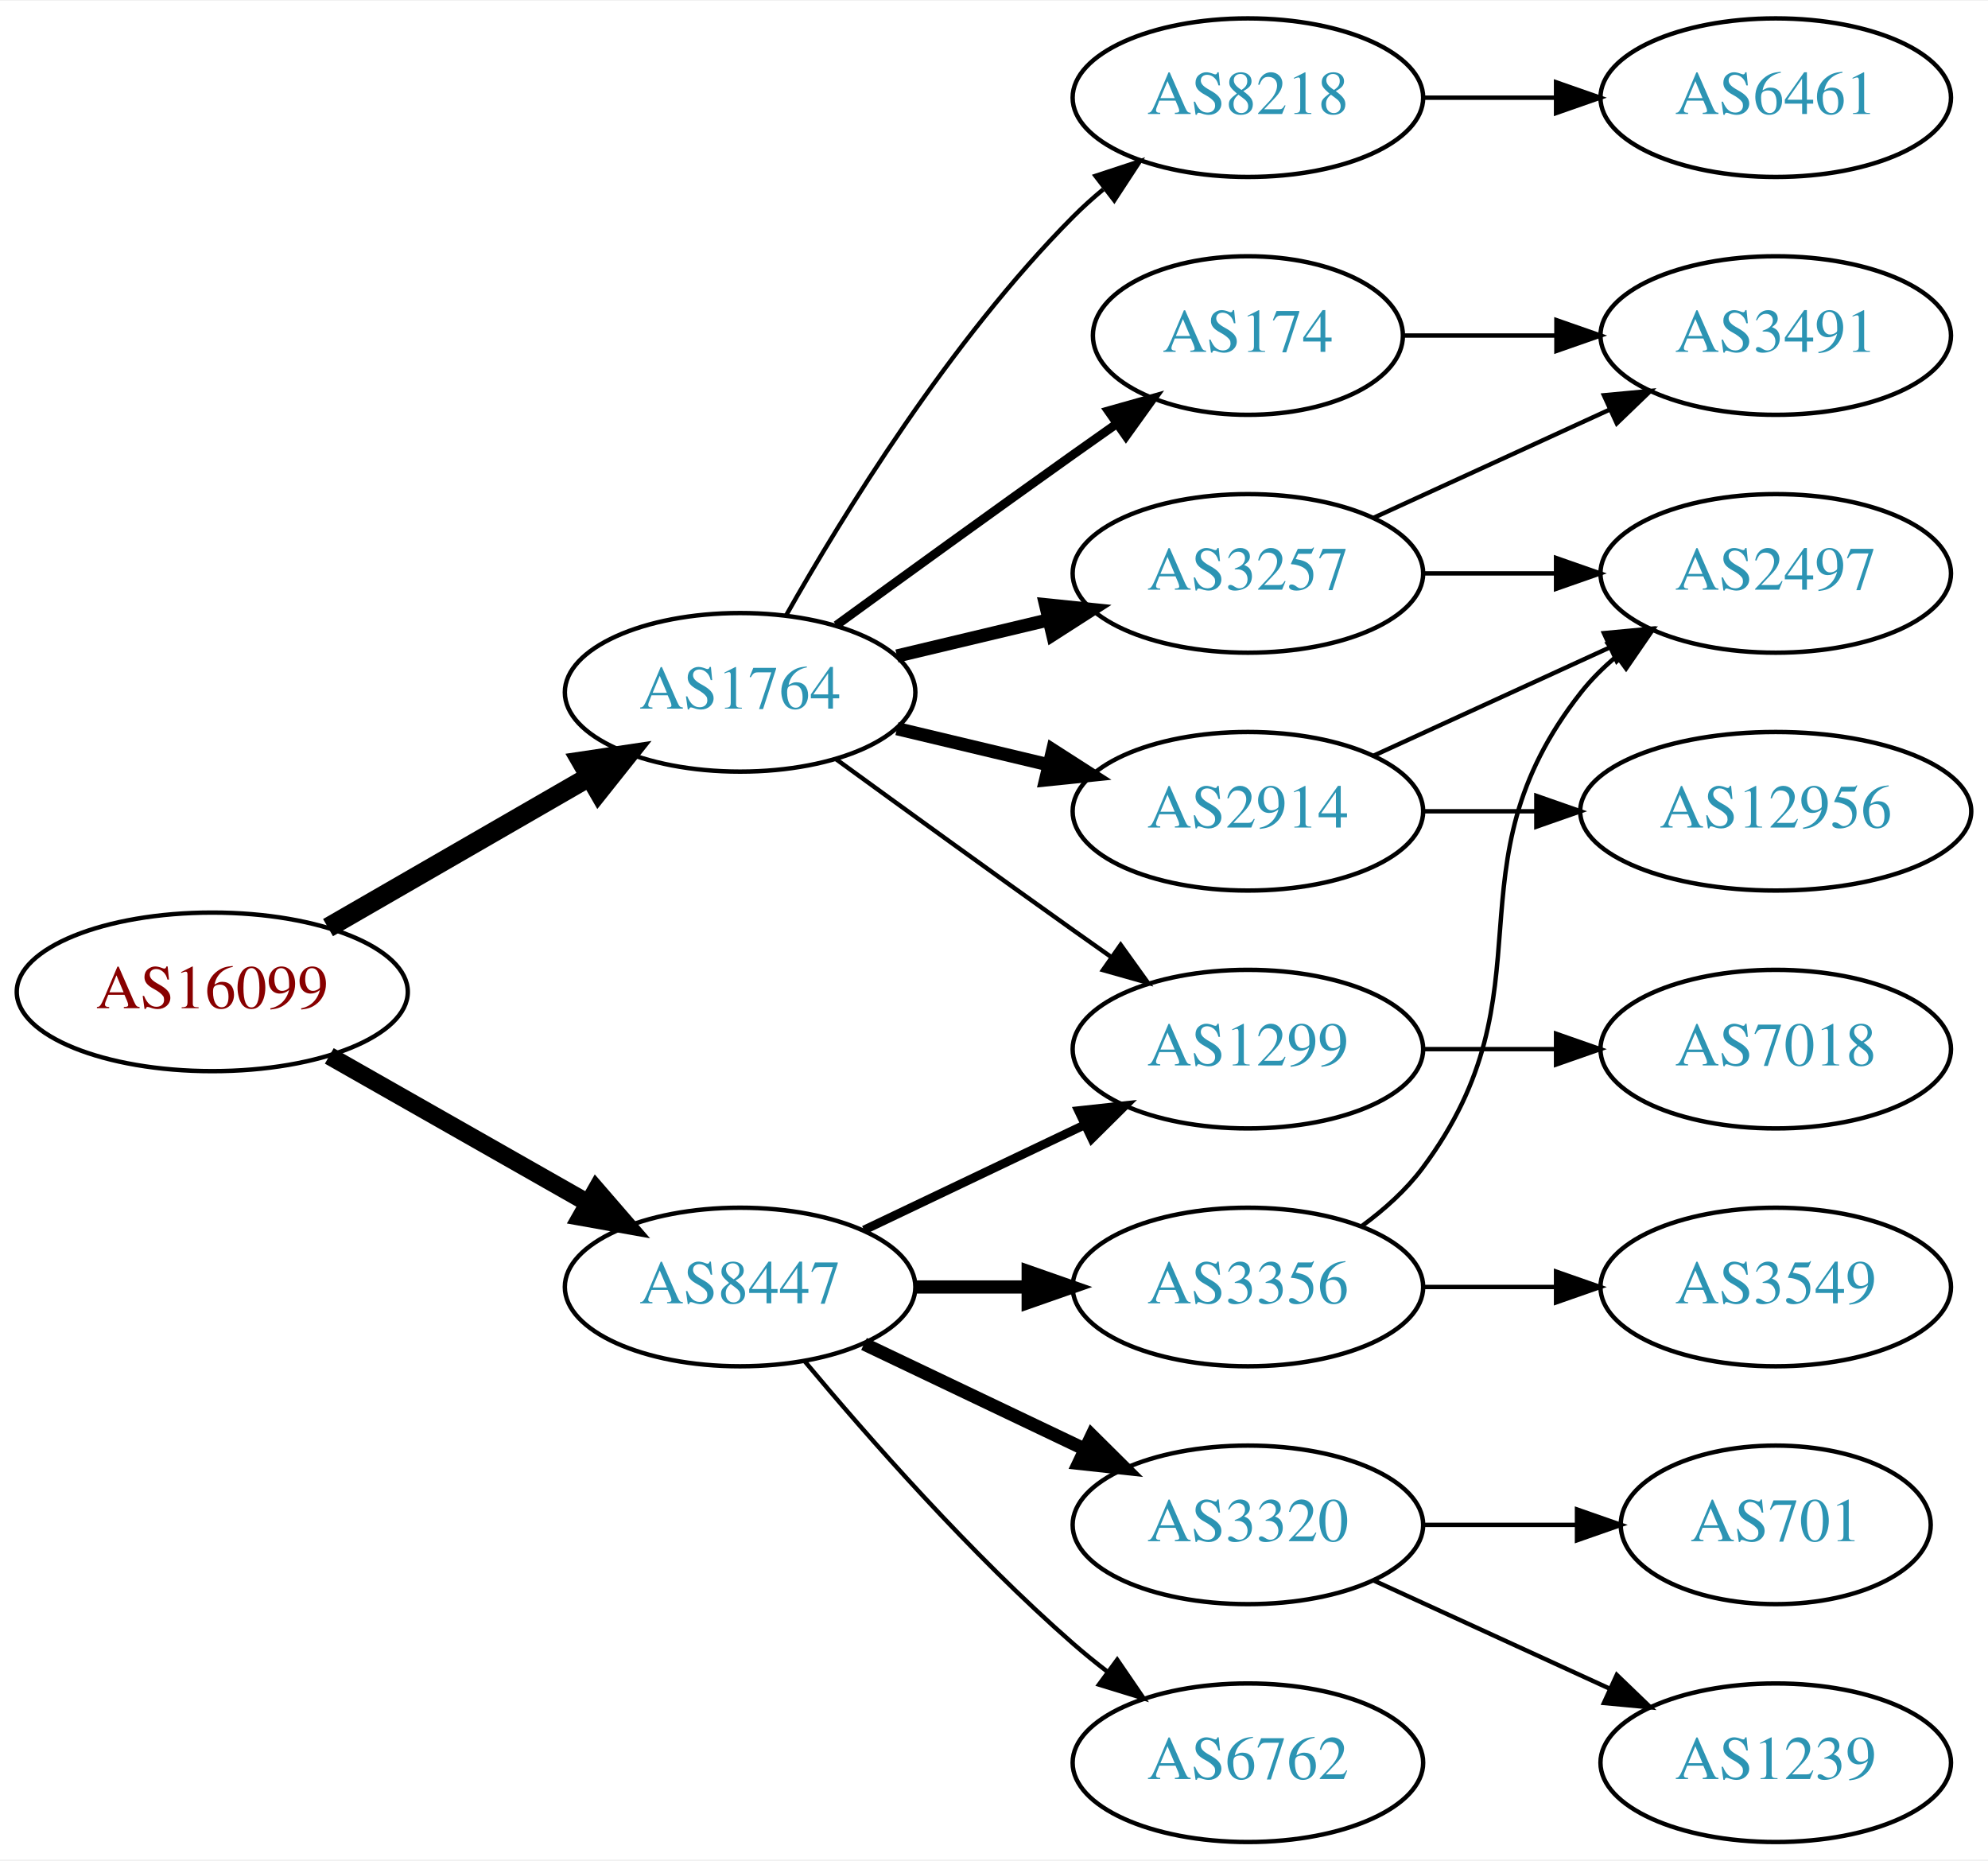
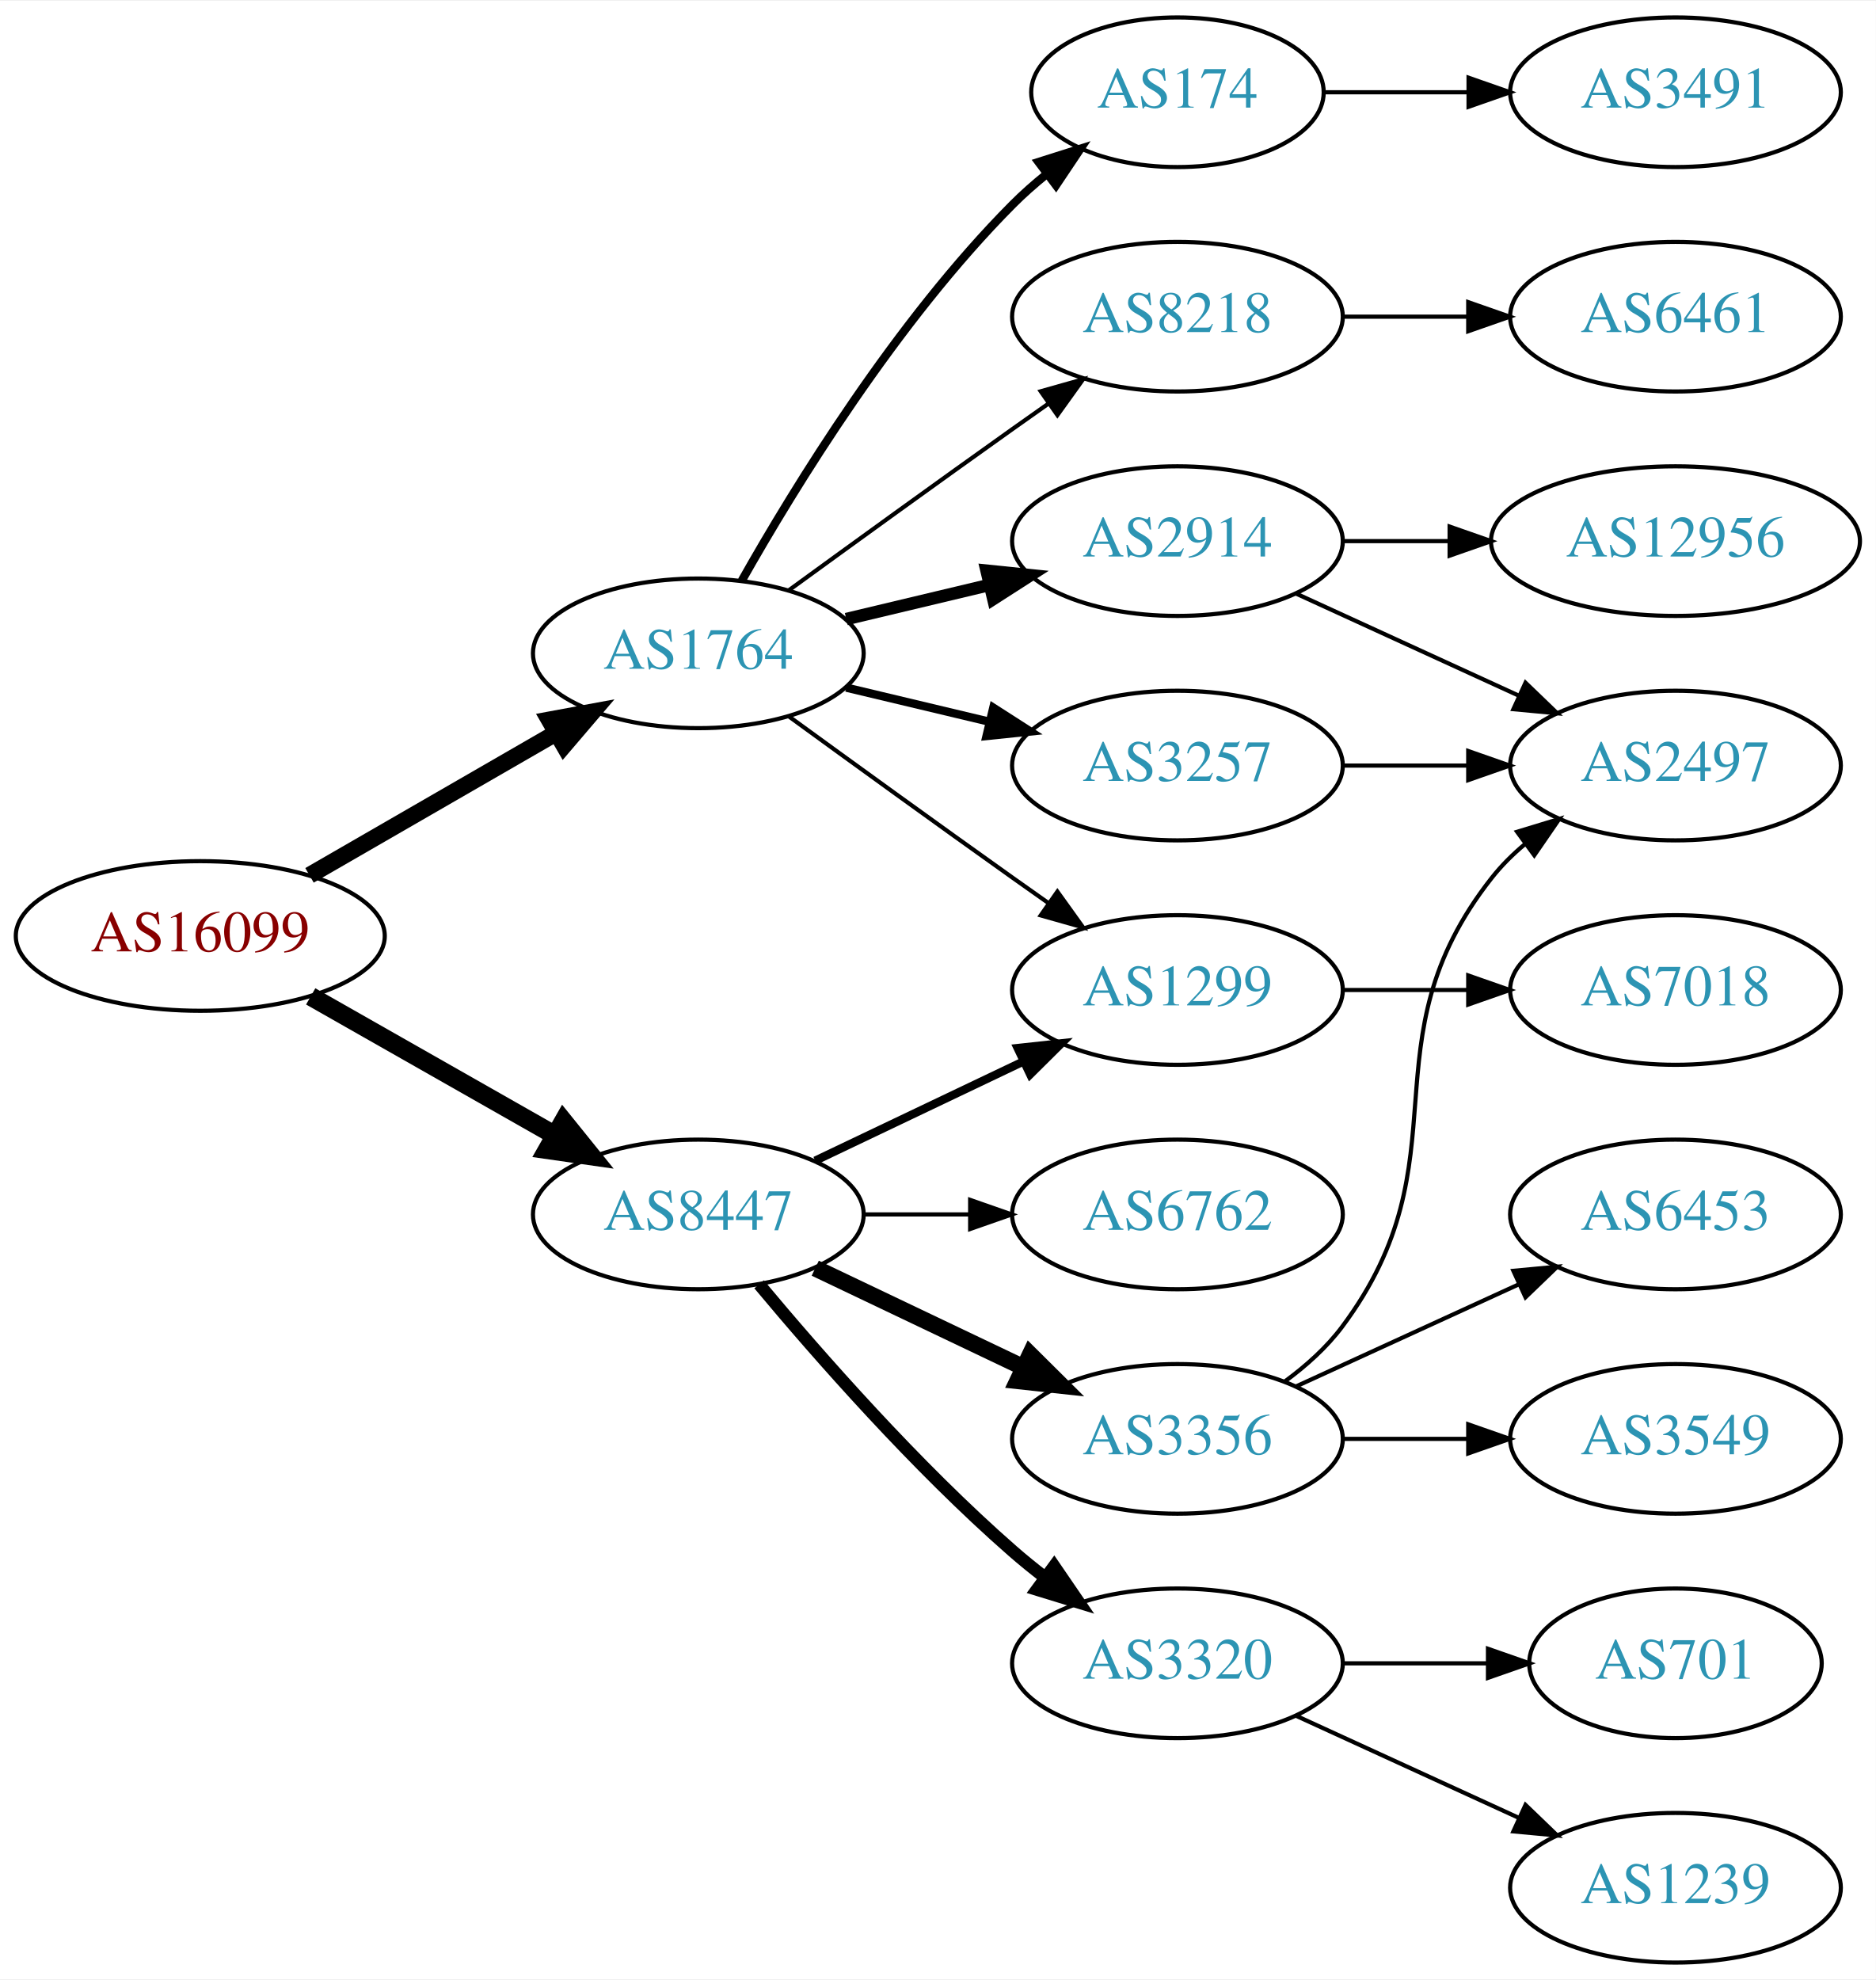
- <svg xmlns="http://www.w3.org/2000/svg" xmlns:xlink="http://www.w3.org/1999/xlink" width="451pt" height="422pt" viewBox="0.00 0.00 451.37 422.00">
-   <g id="graph0" class="graph" transform="scale(1 1) rotate(0) translate(4 418)">
-     <polygon fill="white" stroke="none" points="-4,4 -4,-418 447.37,-418 447.37,4 -4,4" />
+ <svg xmlns="http://www.w3.org/2000/svg" xmlns:xlink="http://www.w3.org/1999/xlink" width="451pt" height="476pt" viewBox="0.00 0.00 451.37 476.00">
+   <g id="graph0" class="graph" transform="scale(1 1) rotate(0) translate(4 472)">
+     <polygon fill="white" stroke="none" points="-4,4 -4,-472 447.37,-472 447.37,4 -4,4" />
    <g id="node1" class="node">
      <g id="a_node1">
        <a xlink:href="/asn/16099" xlink:title="AS16099 ~ SOZVERS-NET [AT]">
-           <ellipse fill="#ffffff" stroke="black" cx="44.196" cy="-193" rx="44.393" ry="18" />
-           <text text-anchor="middle" x="44.196" y="-189.3" font-family="Times,serif" font-size="14.00" fill="#880000">AS16099</text>
+           <ellipse fill="#ffffff" stroke="black" cx="44.196" cy="-247" rx="44.393" ry="18" />
+           <text text-anchor="middle" x="44.196" y="-243.3" font-family="Times,serif" font-size="14.00" fill="#880000">AS16099</text>
        </a>
      </g>
    </g>
    <g id="node2" class="node">
      <g id="a_node2">
        <a xlink:href="/asn/1764" xlink:title="AS1764 ~ NEXTLAYER-AS [AT]">
-           <ellipse fill="#ffffff" stroke="black" cx="164.039" cy="-261" rx="39.794" ry="18" />
-           <text text-anchor="middle" x="164.039" y="-257.3" font-family="Times,serif" font-size="14.00" fill="#2c94b3">AS1764</text>
+           <ellipse fill="#ffffff" stroke="black" cx="164.039" cy="-315" rx="39.794" ry="18" />
+           <text text-anchor="middle" x="164.039" y="-311.3" font-family="Times,serif" font-size="14.00" fill="#2c94b3">AS1764</text>
        </a>
      </g>
    </g>
    <g id="edge1" class="edge">
-       <path fill="none" stroke="black" stroke-width="4.5" d="M70.476,-207.588C87.796,-217.582 110.947,-230.941 129.763,-241.799" />
-       <polygon fill="black" stroke="black" stroke-width="4.5" points="127.978,-245.314 138.607,-246.902 131.914,-238.493 127.978,-245.314" />
+       <path fill="none" stroke="black" stroke-width="4.05" d="M70.476,-261.588C87.796,-271.582 110.947,-284.941 129.763,-295.799" />
+       <polygon fill="black" stroke="black" stroke-width="4.05" points="128.174,-298.973 138.607,-300.902 131.717,-292.835 128.174,-298.973" />
    </g>
    <g id="node3" class="node">
      <g id="a_node3">
        <a xlink:href="/asn/8447" xlink:title="AS8447 ~ A1 Telekom Austria AG [AT]">
-           <ellipse fill="#ffffff" stroke="black" cx="164.039" cy="-126" rx="39.794" ry="18" />
-           <text text-anchor="middle" x="164.039" y="-122.3" font-family="Times,serif" font-size="14.00" fill="#2c94b3">AS8447</text>
+           <ellipse fill="#ffffff" stroke="black" cx="164.039" cy="-180" rx="39.794" ry="18" />
+           <text text-anchor="middle" x="164.039" y="-176.3" font-family="Times,serif" font-size="14.00" fill="#2c94b3">AS8447</text>
        </a>
      </g>
    </g>
    <g id="edge2" class="edge">
-       <path fill="none" stroke="black" stroke-width="4.05" d="M70.766,-178.462C87.985,-168.672 110.871,-155.66 129.542,-145.045" />
-       <polygon fill="black" stroke="black" stroke-width="4.05" points="131.384,-148.074 138.326,-140.05 127.881,-141.912 131.384,-148.074" />
+       <path fill="none" stroke="black" stroke-width="4.5" d="M70.766,-232.462C87.985,-222.672 110.871,-209.66 129.542,-199.045" />
+       <polygon fill="black" stroke="black" stroke-width="4.5" points="131.579,-202.416 138.326,-194.05 127.687,-195.57 131.579,-202.416" />
    </g>
    <g id="node4" class="node">
      <g id="a_node4">
-         <a xlink:href="/asn/1299" xlink:title="AS1299 ~ Telia Carrier [EU]">
-           <ellipse fill="#ffffff" stroke="black" cx="279.332" cy="-180" rx="39.794" ry="18" />
-           <text text-anchor="middle" x="279.332" y="-176.3" font-family="Times,serif" font-size="14.00" fill="#2c94b3">AS1299</text>
+         <a xlink:href="/asn/174" xlink:title="AS174 ~ Cogent Communications [US]">
+           <ellipse fill="#ffffff" stroke="black" cx="279.332" cy="-450" rx="35.194" ry="18" />
+           <text text-anchor="middle" x="279.332" y="-446.3" font-family="Times,serif" font-size="14.00" fill="#2c94b3">AS174</text>
        </a>
      </g>
    </g>
    <g id="edge3" class="edge">
-       <path fill="none" stroke="black" d="M185.887,-245.778C200.821,-234.909 221.435,-219.975 239.685,-207 242.506,-204.995 245.449,-202.915 248.397,-200.841" />
-       <polygon fill="black" stroke="black" points="250.443,-203.681 256.621,-195.074 246.424,-197.95 250.443,-203.681" />
+       <path fill="none" stroke="black" stroke-width="2" d="M174.498,-332.49C187.28,-355.096 211.712,-394.886 239.685,-423 242.185,-425.513 244.946,-427.949 247.807,-430.261" />
+       <polygon fill="black" stroke="black" stroke-width="2" points="245.905,-433.21 256.004,-436.413 250.108,-427.611 245.905,-433.21" />
    </g>
    <g id="node5" class="node">
      <g id="a_node5">
+         <a xlink:href="/asn/1299" xlink:title="AS1299 ~ Telia Carrier [EU]">
+           <ellipse fill="#ffffff" stroke="black" cx="279.332" cy="-234" rx="39.794" ry="18" />
+           <text text-anchor="middle" x="279.332" y="-230.3" font-family="Times,serif" font-size="14.00" fill="#2c94b3">AS1299</text>
+         </a>
+       </g>
+     </g>
+     <g id="edge4" class="edge">
+       <path fill="none" stroke="black" d="M185.887,-299.778C200.821,-288.909 221.435,-273.975 239.685,-261 242.506,-258.995 245.449,-256.915 248.397,-254.841" />
+       <polygon fill="black" stroke="black" points="250.443,-257.681 256.621,-249.074 246.424,-251.95 250.443,-257.681" />
+     </g>
+     <g id="node6" class="node">
+       <g id="a_node6">
+         <a xlink:href="/asn/3257" xlink:title="AS3257 ~ GTT [DE]">
+           <ellipse fill="#ffffff" stroke="black" cx="279.332" cy="-288" rx="39.794" ry="18" />
+           <text text-anchor="middle" x="279.332" y="-284.3" font-family="Times,serif" font-size="14.00" fill="#2c94b3">AS3257</text>
+         </a>
+       </g>
+     </g>
+     <g id="edge5" class="edge">
+       <path fill="none" stroke="black" stroke-width="2" d="M199.646,-306.752C210.517,-304.162 222.671,-301.265 234.114,-298.538" />
+       <polygon fill="black" stroke="black" stroke-width="2" points="235.02,-301.92 243.936,-296.197 233.397,-295.111 235.02,-301.92" />
+     </g>
+     <g id="node7" class="node">
+       <g id="a_node7">
        <a xlink:href="/asn/8218" xlink:title="AS8218 ~ legacy Neotelecoms [FR]">
          <ellipse fill="#ffffff" stroke="black" cx="279.332" cy="-396" rx="39.794" ry="18" />
          <text text-anchor="middle" x="279.332" y="-392.3" font-family="Times,serif" font-size="14.00" fill="#2c94b3">AS8218</text>
        </a>
      </g>
    </g>
-     <g id="edge4" class="edge">
-       <path fill="none" stroke="black" d="M174.498,-278.49C187.28,-301.096 211.712,-340.886 239.685,-369 241.796,-371.121 244.092,-373.188 246.477,-375.171" />
-       <polygon fill="black" stroke="black" points="244.73,-378.242 254.793,-381.556 248.993,-372.69 244.73,-378.242" />
-     </g>
-     <g id="node6" class="node">
-       <g id="a_node6">
-         <a xlink:href="/asn/174" xlink:title="AS174 ~ Cogent Communications [US]">
-           <ellipse fill="#ffffff" stroke="black" cx="279.332" cy="-342" rx="35.194" ry="18" />
-           <text text-anchor="middle" x="279.332" y="-338.3" font-family="Times,serif" font-size="14.00" fill="#2c94b3">AS174</text>
-         </a>
-       </g>
-     </g>
-     <g id="edge5" class="edge">
-       <path fill="none" stroke="black" stroke-width="2" d="M185.887,-276.222C200.821,-287.091 221.435,-302.025 239.685,-315 242.895,-317.282 246.264,-319.661 249.619,-322.018" />
-       <polygon fill="black" stroke="black" stroke-width="2" points="247.631,-324.899 257.83,-327.77 251.647,-319.166 247.631,-324.899" />
-     </g>
-     <g id="node7" class="node">
-       <g id="a_node7">
-         <a xlink:href="/asn/3257" xlink:title="AS3257 ~ GTT [DE]">
-           <ellipse fill="#ffffff" stroke="black" cx="279.332" cy="-288" rx="39.794" ry="18" />
-           <text text-anchor="middle" x="279.332" y="-284.3" font-family="Times,serif" font-size="14.00" fill="#2c94b3">AS3257</text>
-         </a>
-       </g>
-     </g>
    <g id="edge6" class="edge">
-       <path fill="none" stroke="black" stroke-width="3" d="M199.646,-269.248C210.517,-271.838 222.671,-274.735 234.114,-277.462" />
-       <polygon fill="black" stroke="black" stroke-width="3" points="233.397,-280.889 243.936,-279.803 235.02,-274.08 233.397,-280.889" />
+       <path fill="none" stroke="black" d="M185.887,-330.222C200.821,-341.091 221.435,-356.025 239.685,-369 242.506,-371.005 245.449,-373.085 248.397,-375.159" />
+       <polygon fill="black" stroke="black" points="246.424,-378.05 256.621,-380.926 250.443,-372.319 246.424,-378.05" />
    </g>
    <g id="node8" class="node">
      <g id="a_node8">
        <a xlink:href="/asn/2914" xlink:title="AS2914 ~ NTT America, Inc. [US]">
-           <ellipse fill="#ffffff" stroke="black" cx="279.332" cy="-234" rx="39.794" ry="18" />
-           <text text-anchor="middle" x="279.332" y="-230.3" font-family="Times,serif" font-size="14.00" fill="#2c94b3">AS2914</text>
+           <ellipse fill="#ffffff" stroke="black" cx="279.332" cy="-342" rx="39.794" ry="18" />
+           <text text-anchor="middle" x="279.332" y="-338.3" font-family="Times,serif" font-size="14.00" fill="#2c94b3">AS2914</text>
        </a>
      </g>
    </g>
    <g id="edge7" class="edge">
-       <path fill="none" stroke="black" stroke-width="3" d="M199.646,-252.752C210.517,-250.162 222.671,-247.265 234.114,-244.538" />
-       <polygon fill="black" stroke="black" stroke-width="3" points="235.02,-247.92 243.936,-242.197 233.397,-241.111 235.02,-247.92" />
-     </g>
-     <g id="edge16" class="edge">
-       <path fill="none" stroke="black" stroke-width="2" d="M192.175,-138.934C207.169,-146.081 225.99,-155.052 242.213,-162.785" />
-       <polygon fill="black" stroke="black" stroke-width="2" points="240.884,-166.028 251.417,-167.171 243.895,-159.709 240.884,-166.028" />
+       <path fill="none" stroke="black" stroke-width="3" d="M199.646,-323.248C210.517,-325.838 222.671,-328.735 234.114,-331.462" />
+       <polygon fill="black" stroke="black" stroke-width="3" points="233.397,-334.889 243.936,-333.803 235.02,-328.08 233.397,-334.889" />
+     </g>
+     <g id="edge14" class="edge">
+       <path fill="none" stroke="black" stroke-width="2" d="M192.175,-192.934C207.169,-200.081 225.99,-209.052 242.213,-216.785" />
+       <polygon fill="black" stroke="black" stroke-width="2" points="240.884,-220.028 251.417,-221.171 243.895,-213.709 240.884,-220.028" />
    </g>
    <g id="node13" class="node">
      <g id="a_node13">
+         <a xlink:href="/asn/6762" xlink:title="AS6762 ~ TELECOM ITALIA SPARKLE S.p.A. [IT]">
+           <ellipse fill="#ffffff" stroke="black" cx="279.332" cy="-180" rx="39.794" ry="18" />
+           <text text-anchor="middle" x="279.332" y="-176.3" font-family="Times,serif" font-size="14.00" fill="#2c94b3">AS6762</text>
+         </a>
+       </g>
+     </g>
+     <g id="edge13" class="edge">
+       <path fill="none" stroke="black" d="M203.711,-180C211.914,-180 220.678,-180 229.21,-180" />
+       <polygon fill="black" stroke="black" points="229.449,-183.5 239.449,-180 229.449,-176.5 229.449,-183.5" />
+     </g>
+     <g id="node14" class="node">
+       <g id="a_node14">
        <a xlink:href="/asn/3356" xlink:title="AS3356 ~ Level 3 Parent, LLC [US]">
          <ellipse fill="#ffffff" stroke="black" cx="279.332" cy="-126" rx="39.794" ry="18" />
          <text text-anchor="middle" x="279.332" y="-122.3" font-family="Times,serif" font-size="14.00" fill="#2c94b3">AS3356</text>
        </a>
      </g>
    </g>
-     <g id="edge14" class="edge">
-       <path fill="none" stroke="black" stroke-width="3" d="M203.711,-126C211.914,-126 220.678,-126 229.21,-126" />
-       <polygon fill="black" stroke="black" stroke-width="3" points="229.449,-129.5 239.449,-126 229.449,-122.5 229.449,-129.5" />
-     </g>
-     <g id="node14" class="node">
-       <g id="a_node14">
+     <g id="edge15" class="edge">
+       <path fill="none" stroke="black" stroke-width="4" d="M192.175,-167.066C207.169,-159.919 225.99,-150.948 242.213,-143.215" />
+       <polygon fill="black" stroke="black" stroke-width="4" points="243.895,-146.291 251.417,-138.829 240.884,-139.972 243.895,-146.291" />
+     </g>
+     <g id="node15" class="node">
+       <g id="a_node15">
        <a xlink:href="/asn/3320" xlink:title="AS3320 ~ DTAG [DE]">
          <ellipse fill="#ffffff" stroke="black" cx="279.332" cy="-72" rx="39.794" ry="18" />
          <text text-anchor="middle" x="279.332" y="-68.3" font-family="Times,serif" font-size="14.00" fill="#2c94b3">AS3320</text>
        </a>
      </g>
    </g>
-     <g id="edge15" class="edge">
-       <path fill="none" stroke="black" stroke-width="3" d="M192.175,-113.066C207.169,-105.919 225.99,-96.948 242.213,-89.215" />
-       <polygon fill="black" stroke="black" stroke-width="3" points="243.895,-92.291 251.417,-84.829 240.884,-85.972 243.895,-92.291" />
-     </g>
-     <g id="node15" class="node">
-       <g id="a_node15">
-         <a xlink:href="/asn/6762" xlink:title="AS6762 ~ TELECOM ITALIA SPARKLE S.p.A. [IT]">
-           <ellipse fill="#ffffff" stroke="black" cx="279.332" cy="-18" rx="39.794" ry="18" />
-           <text text-anchor="middle" x="279.332" y="-14.3" font-family="Times,serif" font-size="14.00" fill="#2c94b3">AS6762</text>
-         </a>
-       </g>
-     </g>
-     <g id="edge17" class="edge">
-       <path fill="none" stroke="black" d="M178.669,-109.183C192.951,-92.071 216.498,-65.255 239.685,-45 242.151,-42.846 244.789,-40.706 247.487,-38.628" />
-       <polygon fill="black" stroke="black" points="249.66,-41.375 255.641,-32.63 245.512,-35.736 249.66,-41.375" />
-     </g>
-     <g id="node19" class="node">
-       <g id="a_node19">
+     <g id="edge16" class="edge">
+       <path fill="none" stroke="black" stroke-width="3" d="M178.669,-163.183C192.951,-146.071 216.498,-119.255 239.685,-99 242.151,-96.846 244.789,-94.706 247.487,-92.628" />
+       <polygon fill="black" stroke="black" stroke-width="3" points="249.66,-95.375 255.641,-86.63 245.512,-89.736 249.66,-95.375" />
+     </g>
+     <g id="node12" class="node">
+       <g id="a_node12">
+         <a xlink:href="/asn/3491" xlink:title="AS3491 ~ PCCW Global, Inc. [US]">
+           <ellipse fill="#ffffff" stroke="black" cx="399.174" cy="-450" rx="39.794" ry="18" />
+           <text text-anchor="middle" x="399.174" y="-446.3" font-family="Times,serif" font-size="14.00" fill="#2c94b3">AS3491</text>
+         </a>
+       </g>
+     </g>
+     <g id="edge12" class="edge">
+       <path fill="none" stroke="black" d="M314.733,-450C325.557,-450 337.725,-450 349.352,-450" />
+       <polygon fill="black" stroke="black" points="349.383,-453.5 359.383,-450 349.383,-446.5 349.383,-453.5" />
+     </g>
+     <g id="node18" class="node">
+       <g id="a_node18">
        <a xlink:href="/asn/7018" xlink:title="AS7018 ~ AT&amp;T Services, Inc. [US]">
-           <ellipse fill="#ffffff" stroke="black" cx="399.174" cy="-180" rx="39.794" ry="18" />
-           <text text-anchor="middle" x="399.174" y="-176.3" font-family="Times,serif" font-size="14.00" fill="#2c94b3">AS7018</text>
-         </a>
-       </g>
-     </g>
-     <g id="edge22" class="edge">
-       <path fill="none" stroke="black" d="M319.244,-180C328.798,-180 339.147,-180 349.11,-180" />
-       <polygon fill="black" stroke="black" points="349.302,-183.5 359.302,-180 349.302,-176.5 349.302,-183.5" />
+           <ellipse fill="#ffffff" stroke="black" cx="399.174" cy="-234" rx="39.794" ry="18" />
+           <text text-anchor="middle" x="399.174" y="-230.3" font-family="Times,serif" font-size="14.00" fill="#2c94b3">AS7018</text>
+         </a>
+       </g>
+     </g>
+     <g id="edge20" class="edge">
+       <path fill="none" stroke="black" d="M319.244,-234C328.798,-234 339.147,-234 349.11,-234" />
+       <polygon fill="black" stroke="black" points="349.302,-237.5 359.302,-234 349.302,-230.5 349.302,-237.5" />
+     </g>
+     <g id="node10" class="node">
+       <g id="a_node10">
+         <a xlink:href="/asn/2497" xlink:title="AS2497 ~ Internet Initiative Japan Inc. [JP]">
+           <ellipse fill="#ffffff" stroke="black" cx="399.174" cy="-288" rx="39.794" ry="18" />
+           <text text-anchor="middle" x="399.174" y="-284.3" font-family="Times,serif" font-size="14.00" fill="#2c94b3">AS2497</text>
+         </a>
+       </g>
+     </g>
+     <g id="edge11" class="edge">
+       <path fill="none" stroke="black" d="M319.244,-288C328.798,-288 339.147,-288 349.11,-288" />
+       <polygon fill="black" stroke="black" points="349.302,-291.5 359.302,-288 349.302,-284.5 349.302,-291.5" />
    </g>
    <g id="node9" class="node">
      <g id="a_node9">
        <a xlink:href="/asn/6461" xlink:title="AS6461 ~ Zayo Bandwidth [US]">
          <ellipse fill="#ffffff" stroke="black" cx="399.174" cy="-396" rx="39.794" ry="18" />
          <text text-anchor="middle" x="399.174" y="-392.3" font-family="Times,serif" font-size="14.00" fill="#2c94b3">AS6461</text>
        </a>
      </g>
    </g>
    <g id="edge8" class="edge">
      <path fill="none" stroke="black" d="M319.244,-396C328.798,-396 339.147,-396 349.11,-396" />
      <polygon fill="black" stroke="black" points="349.302,-399.5 359.302,-396 349.302,-392.5 349.302,-399.5" />
    </g>
-     <g id="node10" class="node">
-       <g id="a_node10">
-         <a xlink:href="/asn/3491" xlink:title="AS3491 ~ PCCW Global, Inc. [US]">
-           <ellipse fill="#ffffff" stroke="black" cx="399.174" cy="-342" rx="39.794" ry="18" />
-           <text text-anchor="middle" x="399.174" y="-338.3" font-family="Times,serif" font-size="14.00" fill="#2c94b3">AS3491</text>
-         </a>
-       </g>
-     </g>
    <g id="edge9" class="edge">
-       <path fill="none" stroke="black" d="M314.733,-342C325.557,-342 337.725,-342 349.352,-342" />
-       <polygon fill="black" stroke="black" points="349.383,-345.5 359.383,-342 349.383,-338.5 349.383,-345.5" />
-     </g>
-     <g id="edge11" class="edge">
-       <path fill="none" stroke="black" d="M307.96,-300.661C323.917,-307.973 344.188,-317.261 361.471,-325.181" />
-       <polygon fill="black" stroke="black" points="360.169,-328.435 370.718,-329.419 363.085,-322.071 360.169,-328.435" />
+       <path fill="none" stroke="black" d="M307.96,-329.339C323.917,-322.027 344.188,-312.739 361.471,-304.819" />
+       <polygon fill="black" stroke="black" points="363.085,-307.929 370.718,-300.581 360.169,-301.565 363.085,-307.929" />
    </g>
    <g id="node11" class="node">
      <g id="a_node11">
-         <a xlink:href="/asn/2497" xlink:title="AS2497 ~ Internet Initiative Japan Inc. [JP]">
-           <ellipse fill="#ffffff" stroke="black" cx="399.174" cy="-288" rx="39.794" ry="18" />
-           <text text-anchor="middle" x="399.174" y="-284.3" font-family="Times,serif" font-size="14.00" fill="#2c94b3">AS2497</text>
+         <a xlink:href="/asn/12956" xlink:title="AS12956 ~ TELXIUS [ES]">
+           <ellipse fill="#ffffff" stroke="black" cx="399.174" cy="-342" rx="44.393" ry="18" />
+           <text text-anchor="middle" x="399.174" y="-338.3" font-family="Times,serif" font-size="14.00" fill="#2c94b3">AS12956</text>
        </a>
      </g>
    </g>
    <g id="edge10" class="edge">
-       <path fill="none" stroke="black" d="M319.244,-288C328.798,-288 339.147,-288 349.11,-288" />
-       <polygon fill="black" stroke="black" points="349.302,-291.5 359.302,-288 349.302,-284.5 349.302,-291.5" />
-     </g>
-     <g id="edge12" class="edge">
-       <path fill="none" stroke="black" d="M307.96,-246.661C323.917,-253.973 344.188,-263.261 361.471,-271.181" />
-       <polygon fill="black" stroke="black" points="360.169,-274.435 370.718,-275.419 363.085,-268.071 360.169,-274.435" />
-     </g>
-     <g id="node12" class="node">
-       <g id="a_node12">
-         <a xlink:href="/asn/12956" xlink:title="AS12956 ~ TELXIUS [ES]">
-           <ellipse fill="#ffffff" stroke="black" cx="399.174" cy="-234" rx="44.393" ry="18" />
-           <text text-anchor="middle" x="399.174" y="-230.3" font-family="Times,serif" font-size="14.00" fill="#2c94b3">AS12956</text>
-         </a>
-       </g>
-     </g>
-     <g id="edge13" class="edge">
-       <path fill="none" stroke="black" d="M319.244,-234C327.347,-234 336.022,-234 344.548,-234" />
-       <polygon fill="black" stroke="black" points="344.826,-237.5 354.826,-234 344.826,-230.5 344.826,-237.5" />
-     </g>
-     <g id="edge19" class="edge">
+       <path fill="none" stroke="black" d="M319.244,-342C327.347,-342 336.022,-342 344.548,-342" />
+       <polygon fill="black" stroke="black" points="344.826,-345.5 354.826,-342 344.826,-338.5 344.826,-345.5" />
+     </g>
+     <g id="edge18" class="edge">
      <path fill="none" stroke="black" d="M305.262,-139.882C310.338,-143.611 315.256,-148.016 318.978,-153 349.249,-193.542 323.679,-221.246 354.978,-261 357.303,-263.953 360.047,-266.67 363.006,-269.147" />
      <polygon fill="black" stroke="black" points="361.065,-272.064 371.203,-275.145 365.199,-266.415 361.065,-272.064" />
    </g>
    <g id="node16" class="node">
      <g id="a_node16">
        <a xlink:href="/asn/3549" xlink:title="AS3549 ~ Level 3 Parent, LLC [US]">
          <ellipse fill="#ffffff" stroke="black" cx="399.174" cy="-126" rx="39.794" ry="18" />
          <text text-anchor="middle" x="399.174" y="-122.3" font-family="Times,serif" font-size="14.00" fill="#2c94b3">AS3549</text>
        </a>
      </g>
    </g>
-     <g id="edge18" class="edge">
+     <g id="edge17" class="edge">
      <path fill="none" stroke="black" d="M319.244,-126C328.798,-126 339.147,-126 349.11,-126" />
      <polygon fill="black" stroke="black" points="349.302,-129.5 359.302,-126 349.302,-122.5 349.302,-129.5" />
    </g>
    <g id="node17" class="node">
      <g id="a_node17">
+         <a xlink:href="/asn/6453" xlink:title="AS6453 ~ TATA COMMUNICATIONS (AMERICA) INC [US]">
+           <ellipse fill="#ffffff" stroke="black" cx="399.174" cy="-180" rx="39.794" ry="18" />
+           <text text-anchor="middle" x="399.174" y="-176.3" font-family="Times,serif" font-size="14.00" fill="#2c94b3">AS6453</text>
+         </a>
+       </g>
+     </g>
+     <g id="edge19" class="edge">
+       <path fill="none" stroke="black" d="M307.96,-138.661C323.917,-145.973 344.188,-155.261 361.471,-163.181" />
+       <polygon fill="black" stroke="black" points="360.169,-166.435 370.718,-167.419 363.085,-160.071 360.169,-166.435" />
+     </g>
+     <g id="node19" class="node">
+       <g id="a_node19">
+         <a xlink:href="/asn/1239" xlink:title="AS1239 ~ Sprint [US]">
+           <ellipse fill="#ffffff" stroke="black" cx="399.174" cy="-18" rx="39.794" ry="18" />
+           <text text-anchor="middle" x="399.174" y="-14.3" font-family="Times,serif" font-size="14.00" fill="#2c94b3">AS1239</text>
+         </a>
+       </g>
+     </g>
+     <g id="edge21" class="edge">
+       <path fill="none" stroke="black" d="M307.96,-59.339C323.917,-52.027 344.188,-42.739 361.471,-34.819" />
+       <polygon fill="black" stroke="black" points="363.085,-37.929 370.718,-30.581 360.169,-31.565 363.085,-37.929" />
+     </g>
+     <g id="node20" class="node">
+       <g id="a_node20">
        <a xlink:href="/asn/701" xlink:title="AS701 ~ UUNET [US]">
          <ellipse fill="#ffffff" stroke="black" cx="399.174" cy="-72" rx="35.194" ry="18" />
          <text text-anchor="middle" x="399.174" y="-68.3" font-family="Times,serif" font-size="14.00" fill="#2c94b3">AS701</text>
        </a>
      </g>
    </g>
-     <g id="edge20" class="edge">
+     <g id="edge22" class="edge">
      <path fill="none" stroke="black" d="M319.244,-72C330.331,-72 342.491,-72 353.873,-72" />
      <polygon fill="black" stroke="black" points="354.055,-75.5 364.055,-72 354.055,-68.5 354.055,-75.5" />
    </g>
-     <g id="node18" class="node">
-       <g id="a_node18">
-         <a xlink:href="/asn/1239" xlink:title="AS1239 ~ Sprint [US]">
-           <ellipse fill="#ffffff" stroke="black" cx="399.174" cy="-18" rx="39.794" ry="18" />
-           <text text-anchor="middle" x="399.174" y="-14.3" font-family="Times,serif" font-size="14.00" fill="#2c94b3">AS1239</text>
-         </a>
-       </g>
-     </g>
-     <g id="edge21" class="edge">
-       <path fill="none" stroke="black" d="M307.96,-59.339C323.917,-52.027 344.188,-42.739 361.471,-34.819" />
-       <polygon fill="black" stroke="black" points="363.085,-37.929 370.718,-30.581 360.169,-31.565 363.085,-37.929" />
-     </g>
  </g>
</svg>
